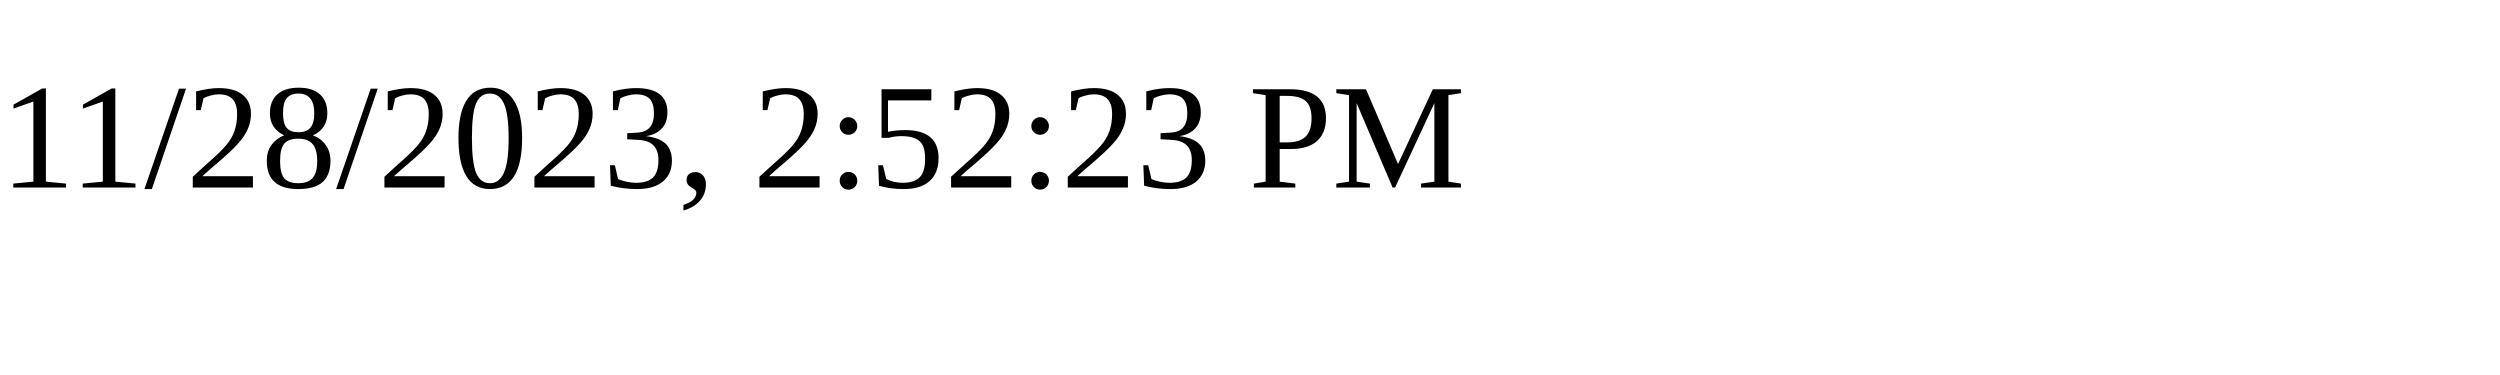
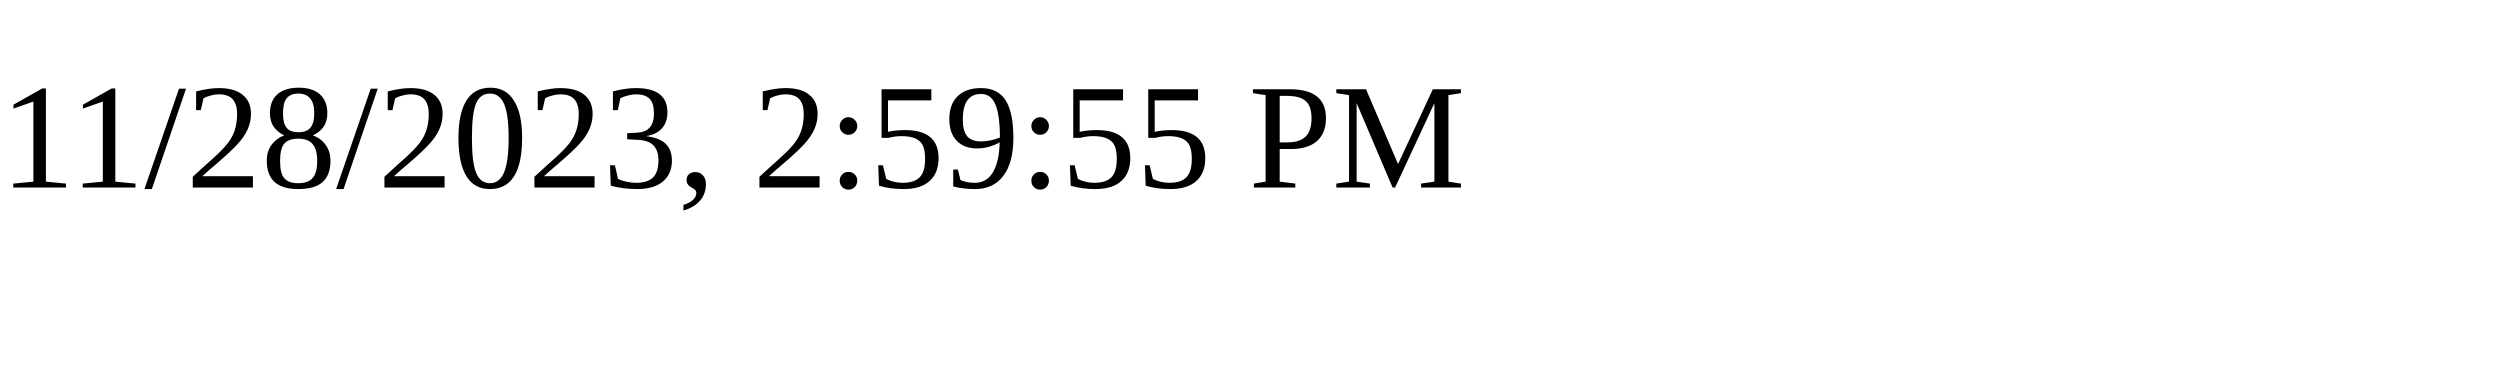
<svg xmlns="http://www.w3.org/2000/svg" height="30" width="200">
-   <text x="0" y="15">11/28/2023, 2:52:23 PM</text>
+   <text x="0" y="15">11/28/2023, 2:59:55 PM</text>
</svg>
